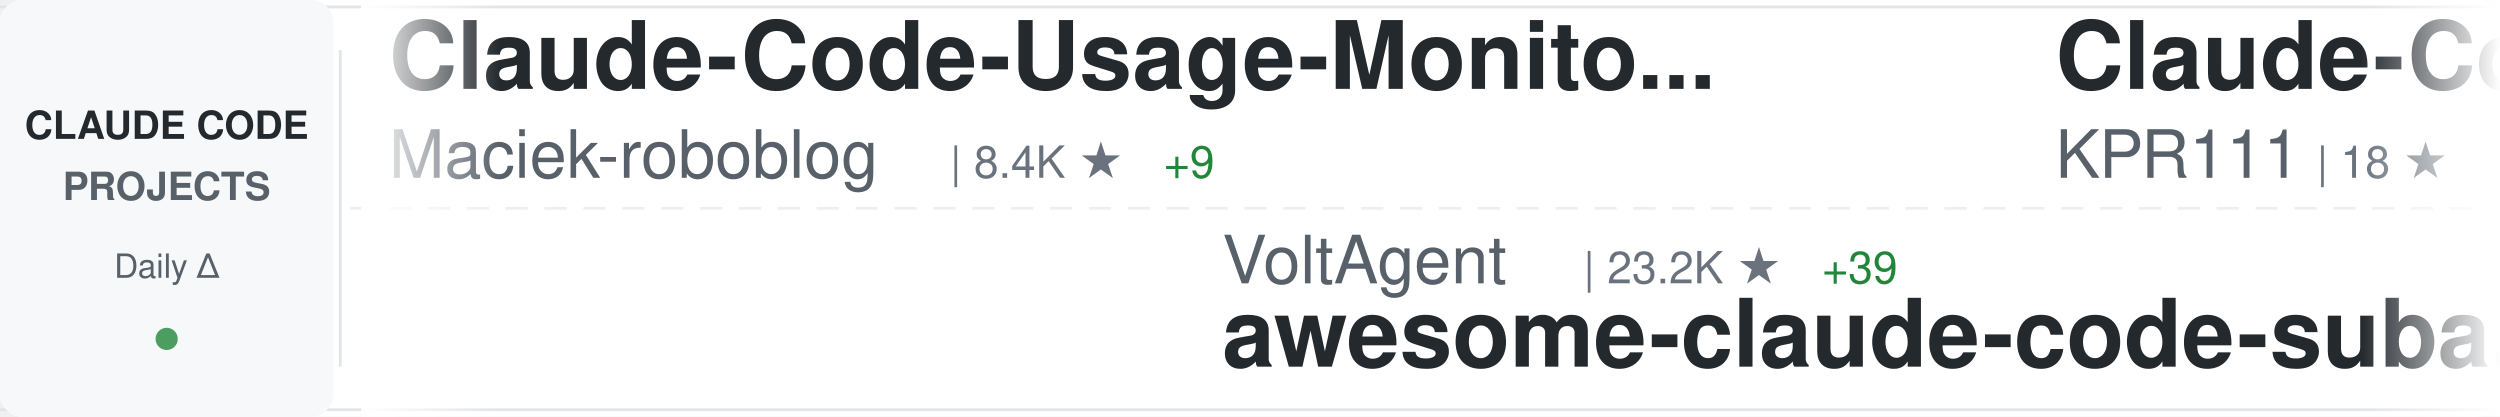
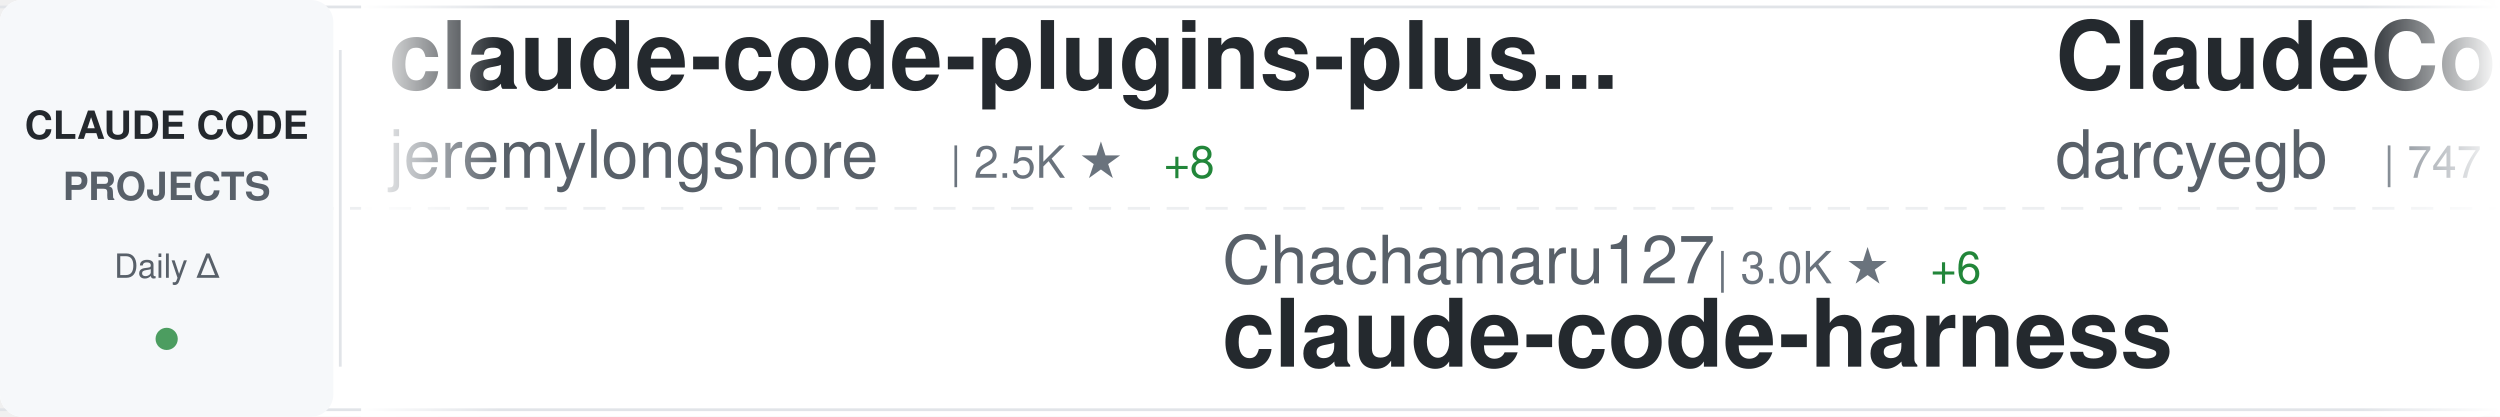
<svg xmlns="http://www.w3.org/2000/svg" width="900" height="150">
  <defs>
    <linearGradient id="awesomeLeftFade" x1="0%" y1="0%" x2="100%" y2="0%">
      <stop offset="0%" style="stop-color:#ffffff;stop-opacity:1" />
      <stop offset="100%" style="stop-color:#ffffff;stop-opacity:0" />
    </linearGradient>
    <linearGradient id="awesomeRightFade" x1="0%" y1="0%" x2="100%" y2="0%">
      <stop offset="0%" style="stop-color:#ffffff;stop-opacity:0" />
      <stop offset="100%" style="stop-color:#ffffff;stop-opacity:1" />
    </linearGradient>
  </defs>
  <rect width="900" height="150" fill="#ffffff" rx="8" />
  <rect x="0" y="2" width="900" height="1" fill="#e1e4e8" />
  <rect x="0" y="147" width="900" height="1" fill="#e1e4e8" />
  <line x1="0" y1="75" x2="900" y2="75" stroke="#e1e4e8" stroke-width="1" stroke-dasharray="8 6" opacity="0.6" />
  <rect x="0" y="0" width="120" height="150" fill="#f6f8fa" rx="8" />
  <text x="60" y="50" font-family="-apple-system, BlinkMacSystemFont, 'Segoe UI', Helvetica, Arial, sans-serif" font-size="14" font-weight="600" fill="#24292e" text-anchor="middle">CLAUDE CODE</text>
  <text x="60" y="72" font-family="-apple-system, BlinkMacSystemFont, 'Segoe UI', Helvetica, Arial, sans-serif" font-size="14" font-weight="600" fill="#586069" text-anchor="middle">PROJECTS</text>
  <text x="60" y="100" font-family="-apple-system, BlinkMacSystemFont, 'Segoe UI', Helvetica, Arial, sans-serif" font-size="12" font-weight="500" fill="#586069" text-anchor="middle">Daily Δ</text>
  <circle cx="60" cy="122" r="4" fill="#22863a" opacity="0.8" />
  <rect x="122" y="18" width="1" height="114" fill="#e1e4e8" />
  <clipPath id="awesomeTickerClip">
    <rect x="130" y="0" width="770" height="150" />
  </clipPath>
  <g clip-path="url(#awesomeTickerClip)">
    <g id="awesomeTickerItems">
      <animateTransform attributeName="transform" attributeType="XML" type="translate" from="0 0" to="-3000 0" dur="54s" repeatCount="indefinite" />
      <g transform="translate(0, 0)">
-         <text x="140" y="32" font-family="-apple-system, BlinkMacSystemFont, 'Segoe UI', Helvetica, Arial, sans-serif" font-size="34" font-weight="600" fill="#24292e">Claude-Code-Usage-Monito...</text>
-         <text x="140" y="64" font-family="-apple-system, BlinkMacSystemFont, 'Segoe UI', Helvetica, Arial, sans-serif" font-size="24" font-weight="400" fill="#586069">Maciek-roboblog</text>
-         <text x="342" y="64" font-family="-apple-system, BlinkMacSystemFont, 'Segoe UI', Helvetica, Arial, sans-serif" font-size="16" font-weight="500" fill="#6a737d">| 8.4K ★</text>
-         <text x="419" y="64" font-family="-apple-system, BlinkMacSystemFont, 'Segoe UI', Helvetica, Arial, sans-serif" font-size="16" font-weight="500" fill="#22863a"> +9</text>
+         <text x="140" y="32" font-family="-apple-system, BlinkMacSystemFont, 'Segoe UI', Helvetica, Arial, sans-serif" font-size="34" font-weight="600" fill="#24292e">claude-code-plugins-plus...</text>
+         <text x="140" y="64" font-family="-apple-system, BlinkMacSystemFont, 'Segoe UI', Helvetica, Arial, sans-serif" font-size="24" font-weight="400" fill="#586069">jeremylongshore</text>
+         <text x="342" y="64" font-family="-apple-system, BlinkMacSystemFont, 'Segoe UI', Helvetica, Arial, sans-serif" font-size="16" font-weight="500" fill="#6a737d">| 2.5K ★</text>
+         <text x="419" y="64" font-family="-apple-system, BlinkMacSystemFont, 'Segoe UI', Helvetica, Arial, sans-serif" font-size="16" font-weight="500" fill="#22863a"> +8</text>
      </g>
      <g transform="translate(300, 0)">
-         <text x="140" y="102" font-family="-apple-system, BlinkMacSystemFont, 'Segoe UI', Helvetica, Arial, sans-serif" font-size="24" font-weight="400" fill="#586069">VoltAgent</text>
-         <text x="270" y="102" font-family="-apple-system, BlinkMacSystemFont, 'Segoe UI', Helvetica, Arial, sans-serif" font-size="16" font-weight="500" fill="#6a737d">| 23.2K ★</text>
-         <text x="356" y="102" font-family="-apple-system, BlinkMacSystemFont, 'Segoe UI', Helvetica, Arial, sans-serif" font-size="16" font-weight="500" fill="#22863a"> +39</text>
-         <text x="140" y="132" font-family="-apple-system, BlinkMacSystemFont, 'Segoe UI', Helvetica, Arial, sans-serif" font-size="34" font-weight="600" fill="#24292e">awesome-claude-code-suba...</text>
+         <text x="140" y="102" font-family="-apple-system, BlinkMacSystemFont, 'Segoe UI', Helvetica, Arial, sans-serif" font-size="24" font-weight="400" fill="#586069">Chachamaru127</text>
+         <text x="318" y="102" font-family="-apple-system, BlinkMacSystemFont, 'Segoe UI', Helvetica, Arial, sans-serif" font-size="16" font-weight="500" fill="#6a737d">| 3.0K ★</text>
+         <text x="395" y="102" font-family="-apple-system, BlinkMacSystemFont, 'Segoe UI', Helvetica, Arial, sans-serif" font-size="16" font-weight="500" fill="#22863a"> +6</text>
+         <text x="140" y="132" font-family="-apple-system, BlinkMacSystemFont, 'Segoe UI', Helvetica, Arial, sans-serif" font-size="34" font-weight="600" fill="#24292e">claude-code-harness</text>
      </g>
      <g transform="translate(600, 0)">
-         <text x="140" y="32" font-family="-apple-system, BlinkMacSystemFont, 'Segoe UI', Helvetica, Arial, sans-serif" font-size="34" font-weight="600" fill="#24292e">Claude-Code</text>
-         <text x="140" y="64" font-family="-apple-system, BlinkMacSystemFont, 'Segoe UI', Helvetica, Arial, sans-serif" font-size="24" font-weight="400" fill="#586069">KPR111</text>
-         <text x="234" y="64" font-family="-apple-system, BlinkMacSystemFont, 'Segoe UI', Helvetica, Arial, sans-serif" font-size="16" font-weight="500" fill="#6a737d">| 18 ★</text>
+         <text x="140" y="32" font-family="-apple-system, BlinkMacSystemFont, 'Segoe UI', Helvetica, Arial, sans-serif" font-size="34" font-weight="600" fill="#24292e">ClaudeCodeAgents</text>
+         <text x="140" y="64" font-family="-apple-system, BlinkMacSystemFont, 'Segoe UI', Helvetica, Arial, sans-serif" font-size="24" font-weight="400" fill="#586069">darcyegb</text>
+         <text x="258" y="64" font-family="-apple-system, BlinkMacSystemFont, 'Segoe UI', Helvetica, Arial, sans-serif" font-size="16" font-weight="500" fill="#6a737d">| 747 ★</text>
+         <text x="326" y="64" font-family="-apple-system, BlinkMacSystemFont, 'Segoe UI', Helvetica, Arial, sans-serif" font-size="16" font-weight="500" fill="#22863a"> +2</text>
      </g>
      <g transform="translate(900, 0)">
-         <text x="140" y="102" font-family="-apple-system, BlinkMacSystemFont, 'Segoe UI', Helvetica, Arial, sans-serif" font-size="24" font-weight="400" fill="#586069">anthropics</text>
-         <text x="282" y="102" font-family="-apple-system, BlinkMacSystemFont, 'Segoe UI', Helvetica, Arial, sans-serif" font-size="16" font-weight="500" fill="#6a737d">| 901 ★</text>
-         <text x="140" y="132" font-family="-apple-system, BlinkMacSystemFont, 'Segoe UI', Helvetica, Arial, sans-serif" font-size="34" font-weight="600" fill="#24292e">claude-code-base-action</text>
+         <text x="140" y="102" font-family="-apple-system, BlinkMacSystemFont, 'Segoe UI', Helvetica, Arial, sans-serif" font-size="24" font-weight="400" fill="#586069">davila7</text>
+         <text x="246" y="102" font-family="-apple-system, BlinkMacSystemFont, 'Segoe UI', Helvetica, Arial, sans-serif" font-size="16" font-weight="500" fill="#6a737d">| 29.2K ★</text>
+         <text x="332" y="102" font-family="-apple-system, BlinkMacSystemFont, 'Segoe UI', Helvetica, Arial, sans-serif" font-size="16" font-weight="500" fill="#22863a"> +250</text>
+         <text x="140" y="132" font-family="-apple-system, BlinkMacSystemFont, 'Segoe UI', Helvetica, Arial, sans-serif" font-size="34" font-weight="600" fill="#24292e">claude-code-templates</text>
      </g>
      <g transform="translate(1200, 0)">
-         <text x="140" y="32" font-family="-apple-system, BlinkMacSystemFont, 'Segoe UI', Helvetica, Arial, sans-serif" font-size="34" font-weight="600" fill="#24292e">claude-code-action</text>
-         <text x="140" y="64" font-family="-apple-system, BlinkMacSystemFont, 'Segoe UI', Helvetica, Arial, sans-serif" font-size="24" font-weight="400" fill="#586069">anthropics</text>
-         <text x="282" y="64" font-family="-apple-system, BlinkMacSystemFont, 'Segoe UI', Helvetica, Arial, sans-serif" font-size="16" font-weight="500" fill="#6a737d">| 8.3K ★</text>
-         <text x="359" y="64" font-family="-apple-system, BlinkMacSystemFont, 'Segoe UI', Helvetica, Arial, sans-serif" font-size="16" font-weight="500" fill="#22863a"> +6</text>
+         <text x="140" y="32" font-family="-apple-system, BlinkMacSystemFont, 'Segoe UI', Helvetica, Arial, sans-serif" font-size="34" font-weight="600" fill="#24292e">claude-code-local</text>
+         <text x="140" y="64" font-family="-apple-system, BlinkMacSystemFont, 'Segoe UI', Helvetica, Arial, sans-serif" font-size="24" font-weight="400" fill="#586069">nicedreamzapp</text>
+         <text x="318" y="64" font-family="-apple-system, BlinkMacSystemFont, 'Segoe UI', Helvetica, Arial, sans-serif" font-size="16" font-weight="500" fill="#6a737d">| 2.9K ★</text>
+         <text x="395" y="64" font-family="-apple-system, BlinkMacSystemFont, 'Segoe UI', Helvetica, Arial, sans-serif" font-size="16" font-weight="500" fill="#22863a"> +2</text>
      </g>
      <g transform="translate(1500, 0)">
-         <text x="140" y="102" font-family="-apple-system, BlinkMacSystemFont, 'Segoe UI', Helvetica, Arial, sans-serif" font-size="24" font-weight="400" fill="#586069">JrCx7scC</text>
-         <text x="258" y="102" font-family="-apple-system, BlinkMacSystemFont, 'Segoe UI', Helvetica, Arial, sans-serif" font-size="16" font-weight="500" fill="#6a737d">| 371 ★</text>
+         <text x="140" y="102" font-family="-apple-system, BlinkMacSystemFont, 'Segoe UI', Helvetica, Arial, sans-serif" font-size="24" font-weight="400" fill="#586069">hangsman</text>
+         <text x="258" y="102" font-family="-apple-system, BlinkMacSystemFont, 'Segoe UI', Helvetica, Arial, sans-serif" font-size="16" font-weight="500" fill="#6a737d">| 787 ★</text>
        <text x="140" y="132" font-family="-apple-system, BlinkMacSystemFont, 'Segoe UI', Helvetica, Arial, sans-serif" font-size="34" font-weight="600" fill="#24292e">claude-code-source</text>
      </g>
      <g transform="translate(1800, 0)">
-         <text x="140" y="32" font-family="-apple-system, BlinkMacSystemFont, 'Segoe UI', Helvetica, Arial, sans-serif" font-size="34" font-weight="600" fill="#24292e">CLIProxyAPI</text>
-         <text x="140" y="64" font-family="-apple-system, BlinkMacSystemFont, 'Segoe UI', Helvetica, Arial, sans-serif" font-size="24" font-weight="400" fill="#586069">router-for-me</text>
-         <text x="318" y="64" font-family="-apple-system, BlinkMacSystemFont, 'Segoe UI', Helvetica, Arial, sans-serif" font-size="16" font-weight="500" fill="#6a737d">| 40.4K ★</text>
-         <text x="404" y="64" font-family="-apple-system, BlinkMacSystemFont, 'Segoe UI', Helvetica, Arial, sans-serif" font-size="16" font-weight="500" fill="#22863a"> +512</text>
+         <text x="140" y="32" font-family="-apple-system, BlinkMacSystemFont, 'Segoe UI', Helvetica, Arial, sans-serif" font-size="34" font-weight="600" fill="#24292e">claude-code-rust</text>
+         <text x="140" y="64" font-family="-apple-system, BlinkMacSystemFont, 'Segoe UI', Helvetica, Arial, sans-serif" font-size="24" font-weight="400" fill="#586069">lorryjovens-hub</text>
+         <text x="342" y="64" font-family="-apple-system, BlinkMacSystemFont, 'Segoe UI', Helvetica, Arial, sans-serif" font-size="16" font-weight="500" fill="#6a737d">| 1.7K ★</text>
+         <text x="419" y="64" font-family="-apple-system, BlinkMacSystemFont, 'Segoe UI', Helvetica, Arial, sans-serif" font-size="16" font-weight="500" fill="#22863a"> +5</text>
      </g>
      <g transform="translate(2100, 0)">
-         <text x="140" y="102" font-family="-apple-system, BlinkMacSystemFont, 'Segoe UI', Helvetica, Arial, sans-serif" font-size="24" font-weight="400" fill="#586069">carlvellotti</text>
-         <text x="306" y="102" font-family="-apple-system, BlinkMacSystemFont, 'Segoe UI', Helvetica, Arial, sans-serif" font-size="16" font-weight="500" fill="#6a737d">| 2.1K ★</text>
-         <text x="140" y="132" font-family="-apple-system, BlinkMacSystemFont, 'Segoe UI', Helvetica, Arial, sans-serif" font-size="34" font-weight="600" fill="#24292e">claude-code-pm-course</text>
+         <text x="140" y="102" font-family="-apple-system, BlinkMacSystemFont, 'Segoe UI', Helvetica, Arial, sans-serif" font-size="24" font-weight="400" fill="#586069">alejandrobalderas</text>
+         <text x="366" y="102" font-family="-apple-system, BlinkMacSystemFont, 'Segoe UI', Helvetica, Arial, sans-serif" font-size="16" font-weight="500" fill="#6a737d">| 2.7K ★</text>
+         <text x="443" y="102" font-family="-apple-system, BlinkMacSystemFont, 'Segoe UI', Helvetica, Arial, sans-serif" font-size="16" font-weight="500" fill="#22863a"> +3</text>
+         <text x="140" y="132" font-family="-apple-system, BlinkMacSystemFont, 'Segoe UI', Helvetica, Arial, sans-serif" font-size="34" font-weight="600" fill="#24292e">claude-code-from-source</text>
      </g>
      <g transform="translate(2400, 0)">
-         <text x="140" y="32" font-family="-apple-system, BlinkMacSystemFont, 'Segoe UI', Helvetica, Arial, sans-serif" font-size="34" font-weight="600" fill="#24292e">claude-code-video-toolki...</text>
-         <text x="140" y="64" font-family="-apple-system, BlinkMacSystemFont, 'Segoe UI', Helvetica, Arial, sans-serif" font-size="24" font-weight="400" fill="#586069">digitalsamba</text>
-         <text x="306" y="64" font-family="-apple-system, BlinkMacSystemFont, 'Segoe UI', Helvetica, Arial, sans-serif" font-size="16" font-weight="500" fill="#6a737d">| 1.7K ★</text>
-         <text x="383" y="64" font-family="-apple-system, BlinkMacSystemFont, 'Segoe UI', Helvetica, Arial, sans-serif" font-size="16" font-weight="500" fill="#22863a"> +5</text>
+         <text x="140" y="32" font-family="-apple-system, BlinkMacSystemFont, 'Segoe UI', Helvetica, Arial, sans-serif" font-size="34" font-weight="600" fill="#24292e">claude-code-cli</text>
+         <text x="140" y="64" font-family="-apple-system, BlinkMacSystemFont, 'Segoe UI', Helvetica, Arial, sans-serif" font-size="24" font-weight="400" fill="#586069">huangserva</text>
+         <text x="282" y="64" font-family="-apple-system, BlinkMacSystemFont, 'Segoe UI', Helvetica, Arial, sans-serif" font-size="16" font-weight="500" fill="#6a737d">| 618 ★</text>
      </g>
      <g transform="translate(2700, 0)">
-         <text x="140" y="102" font-family="-apple-system, BlinkMacSystemFont, 'Segoe UI', Helvetica, Arial, sans-serif" font-size="24" font-weight="400" fill="#586069">FlorianBruniaux</text>
-         <text x="342" y="102" font-family="-apple-system, BlinkMacSystemFont, 'Segoe UI', Helvetica, Arial, sans-serif" font-size="16" font-weight="500" fill="#6a737d">| 5.4K ★</text>
-         <text x="419" y="102" font-family="-apple-system, BlinkMacSystemFont, 'Segoe UI', Helvetica, Arial, sans-serif" font-size="16" font-weight="500" fill="#22863a"> +11</text>
-         <text x="140" y="132" font-family="-apple-system, BlinkMacSystemFont, 'Segoe UI', Helvetica, Arial, sans-serif" font-size="34" font-weight="600" fill="#24292e">claude-code-ultimate-gui...</text>
+         <text x="140" y="102" font-family="-apple-system, BlinkMacSystemFont, 'Segoe UI', Helvetica, Arial, sans-serif" font-size="24" font-weight="400" fill="#586069">kodu-ai</text>
+         <text x="246" y="102" font-family="-apple-system, BlinkMacSystemFont, 'Segoe UI', Helvetica, Arial, sans-serif" font-size="16" font-weight="500" fill="#6a737d">| 5.3K ★</text>
+         <text x="323" y="102" font-family="-apple-system, BlinkMacSystemFont, 'Segoe UI', Helvetica, Arial, sans-serif" font-size="16" font-weight="500" fill="#22863a"> +1</text>
+         <text x="140" y="132" font-family="-apple-system, BlinkMacSystemFont, 'Segoe UI', Helvetica, Arial, sans-serif" font-size="34" font-weight="600" fill="#24292e">claude-coder</text>
      </g>
      <g transform="translate(3000, 0)">
-         <text x="140" y="32" font-family="-apple-system, BlinkMacSystemFont, 'Segoe UI', Helvetica, Arial, sans-serif" font-size="34" font-weight="600" fill="#24292e">Claude-Code-Usage-Monito...</text>
-         <text x="140" y="64" font-family="-apple-system, BlinkMacSystemFont, 'Segoe UI', Helvetica, Arial, sans-serif" font-size="24" font-weight="400" fill="#586069">Maciek-roboblog</text>
-         <text x="342" y="64" font-family="-apple-system, BlinkMacSystemFont, 'Segoe UI', Helvetica, Arial, sans-serif" font-size="16" font-weight="500" fill="#6a737d">| 8.4K ★</text>
-         <text x="419" y="64" font-family="-apple-system, BlinkMacSystemFont, 'Segoe UI', Helvetica, Arial, sans-serif" font-size="16" font-weight="500" fill="#22863a"> +9</text>
+         <text x="140" y="32" font-family="-apple-system, BlinkMacSystemFont, 'Segoe UI', Helvetica, Arial, sans-serif" font-size="34" font-weight="600" fill="#24292e">claude-code-plugins-plus...</text>
+         <text x="140" y="64" font-family="-apple-system, BlinkMacSystemFont, 'Segoe UI', Helvetica, Arial, sans-serif" font-size="24" font-weight="400" fill="#586069">jeremylongshore</text>
+         <text x="342" y="64" font-family="-apple-system, BlinkMacSystemFont, 'Segoe UI', Helvetica, Arial, sans-serif" font-size="16" font-weight="500" fill="#6a737d">| 2.5K ★</text>
+         <text x="419" y="64" font-family="-apple-system, BlinkMacSystemFont, 'Segoe UI', Helvetica, Arial, sans-serif" font-size="16" font-weight="500" fill="#22863a"> +8</text>
      </g>
      <g transform="translate(3300, 0)">
-         <text x="140" y="102" font-family="-apple-system, BlinkMacSystemFont, 'Segoe UI', Helvetica, Arial, sans-serif" font-size="24" font-weight="400" fill="#586069">VoltAgent</text>
-         <text x="270" y="102" font-family="-apple-system, BlinkMacSystemFont, 'Segoe UI', Helvetica, Arial, sans-serif" font-size="16" font-weight="500" fill="#6a737d">| 23.2K ★</text>
-         <text x="356" y="102" font-family="-apple-system, BlinkMacSystemFont, 'Segoe UI', Helvetica, Arial, sans-serif" font-size="16" font-weight="500" fill="#22863a"> +39</text>
-         <text x="140" y="132" font-family="-apple-system, BlinkMacSystemFont, 'Segoe UI', Helvetica, Arial, sans-serif" font-size="34" font-weight="600" fill="#24292e">awesome-claude-code-suba...</text>
+         <text x="140" y="102" font-family="-apple-system, BlinkMacSystemFont, 'Segoe UI', Helvetica, Arial, sans-serif" font-size="24" font-weight="400" fill="#586069">Chachamaru127</text>
+         <text x="318" y="102" font-family="-apple-system, BlinkMacSystemFont, 'Segoe UI', Helvetica, Arial, sans-serif" font-size="16" font-weight="500" fill="#6a737d">| 3.0K ★</text>
+         <text x="395" y="102" font-family="-apple-system, BlinkMacSystemFont, 'Segoe UI', Helvetica, Arial, sans-serif" font-size="16" font-weight="500" fill="#22863a"> +6</text>
+         <text x="140" y="132" font-family="-apple-system, BlinkMacSystemFont, 'Segoe UI', Helvetica, Arial, sans-serif" font-size="34" font-weight="600" fill="#24292e">claude-code-harness</text>
      </g>
      <g transform="translate(3600, 0)">
-         <text x="140" y="32" font-family="-apple-system, BlinkMacSystemFont, 'Segoe UI', Helvetica, Arial, sans-serif" font-size="34" font-weight="600" fill="#24292e">Claude-Code</text>
-         <text x="140" y="64" font-family="-apple-system, BlinkMacSystemFont, 'Segoe UI', Helvetica, Arial, sans-serif" font-size="24" font-weight="400" fill="#586069">KPR111</text>
-         <text x="234" y="64" font-family="-apple-system, BlinkMacSystemFont, 'Segoe UI', Helvetica, Arial, sans-serif" font-size="16" font-weight="500" fill="#6a737d">| 18 ★</text>
+         <text x="140" y="32" font-family="-apple-system, BlinkMacSystemFont, 'Segoe UI', Helvetica, Arial, sans-serif" font-size="34" font-weight="600" fill="#24292e">ClaudeCodeAgents</text>
+         <text x="140" y="64" font-family="-apple-system, BlinkMacSystemFont, 'Segoe UI', Helvetica, Arial, sans-serif" font-size="24" font-weight="400" fill="#586069">darcyegb</text>
+         <text x="258" y="64" font-family="-apple-system, BlinkMacSystemFont, 'Segoe UI', Helvetica, Arial, sans-serif" font-size="16" font-weight="500" fill="#6a737d">| 747 ★</text>
+         <text x="326" y="64" font-family="-apple-system, BlinkMacSystemFont, 'Segoe UI', Helvetica, Arial, sans-serif" font-size="16" font-weight="500" fill="#22863a"> +2</text>
      </g>
      <g transform="translate(3900, 0)">
-         <text x="140" y="102" font-family="-apple-system, BlinkMacSystemFont, 'Segoe UI', Helvetica, Arial, sans-serif" font-size="24" font-weight="400" fill="#586069">anthropics</text>
-         <text x="282" y="102" font-family="-apple-system, BlinkMacSystemFont, 'Segoe UI', Helvetica, Arial, sans-serif" font-size="16" font-weight="500" fill="#6a737d">| 901 ★</text>
-         <text x="140" y="132" font-family="-apple-system, BlinkMacSystemFont, 'Segoe UI', Helvetica, Arial, sans-serif" font-size="34" font-weight="600" fill="#24292e">claude-code-base-action</text>
+         <text x="140" y="102" font-family="-apple-system, BlinkMacSystemFont, 'Segoe UI', Helvetica, Arial, sans-serif" font-size="24" font-weight="400" fill="#586069">davila7</text>
+         <text x="246" y="102" font-family="-apple-system, BlinkMacSystemFont, 'Segoe UI', Helvetica, Arial, sans-serif" font-size="16" font-weight="500" fill="#6a737d">| 29.2K ★</text>
+         <text x="332" y="102" font-family="-apple-system, BlinkMacSystemFont, 'Segoe UI', Helvetica, Arial, sans-serif" font-size="16" font-weight="500" fill="#22863a"> +250</text>
+         <text x="140" y="132" font-family="-apple-system, BlinkMacSystemFont, 'Segoe UI', Helvetica, Arial, sans-serif" font-size="34" font-weight="600" fill="#24292e">claude-code-templates</text>
      </g>
    </g>
  </g>
  <rect x="130" y="0" width="50" height="150" fill="url(#awesomeLeftFade)" />
  <rect x="850" y="0" width="50" height="150" fill="url(#awesomeRightFade)" />
</svg>
